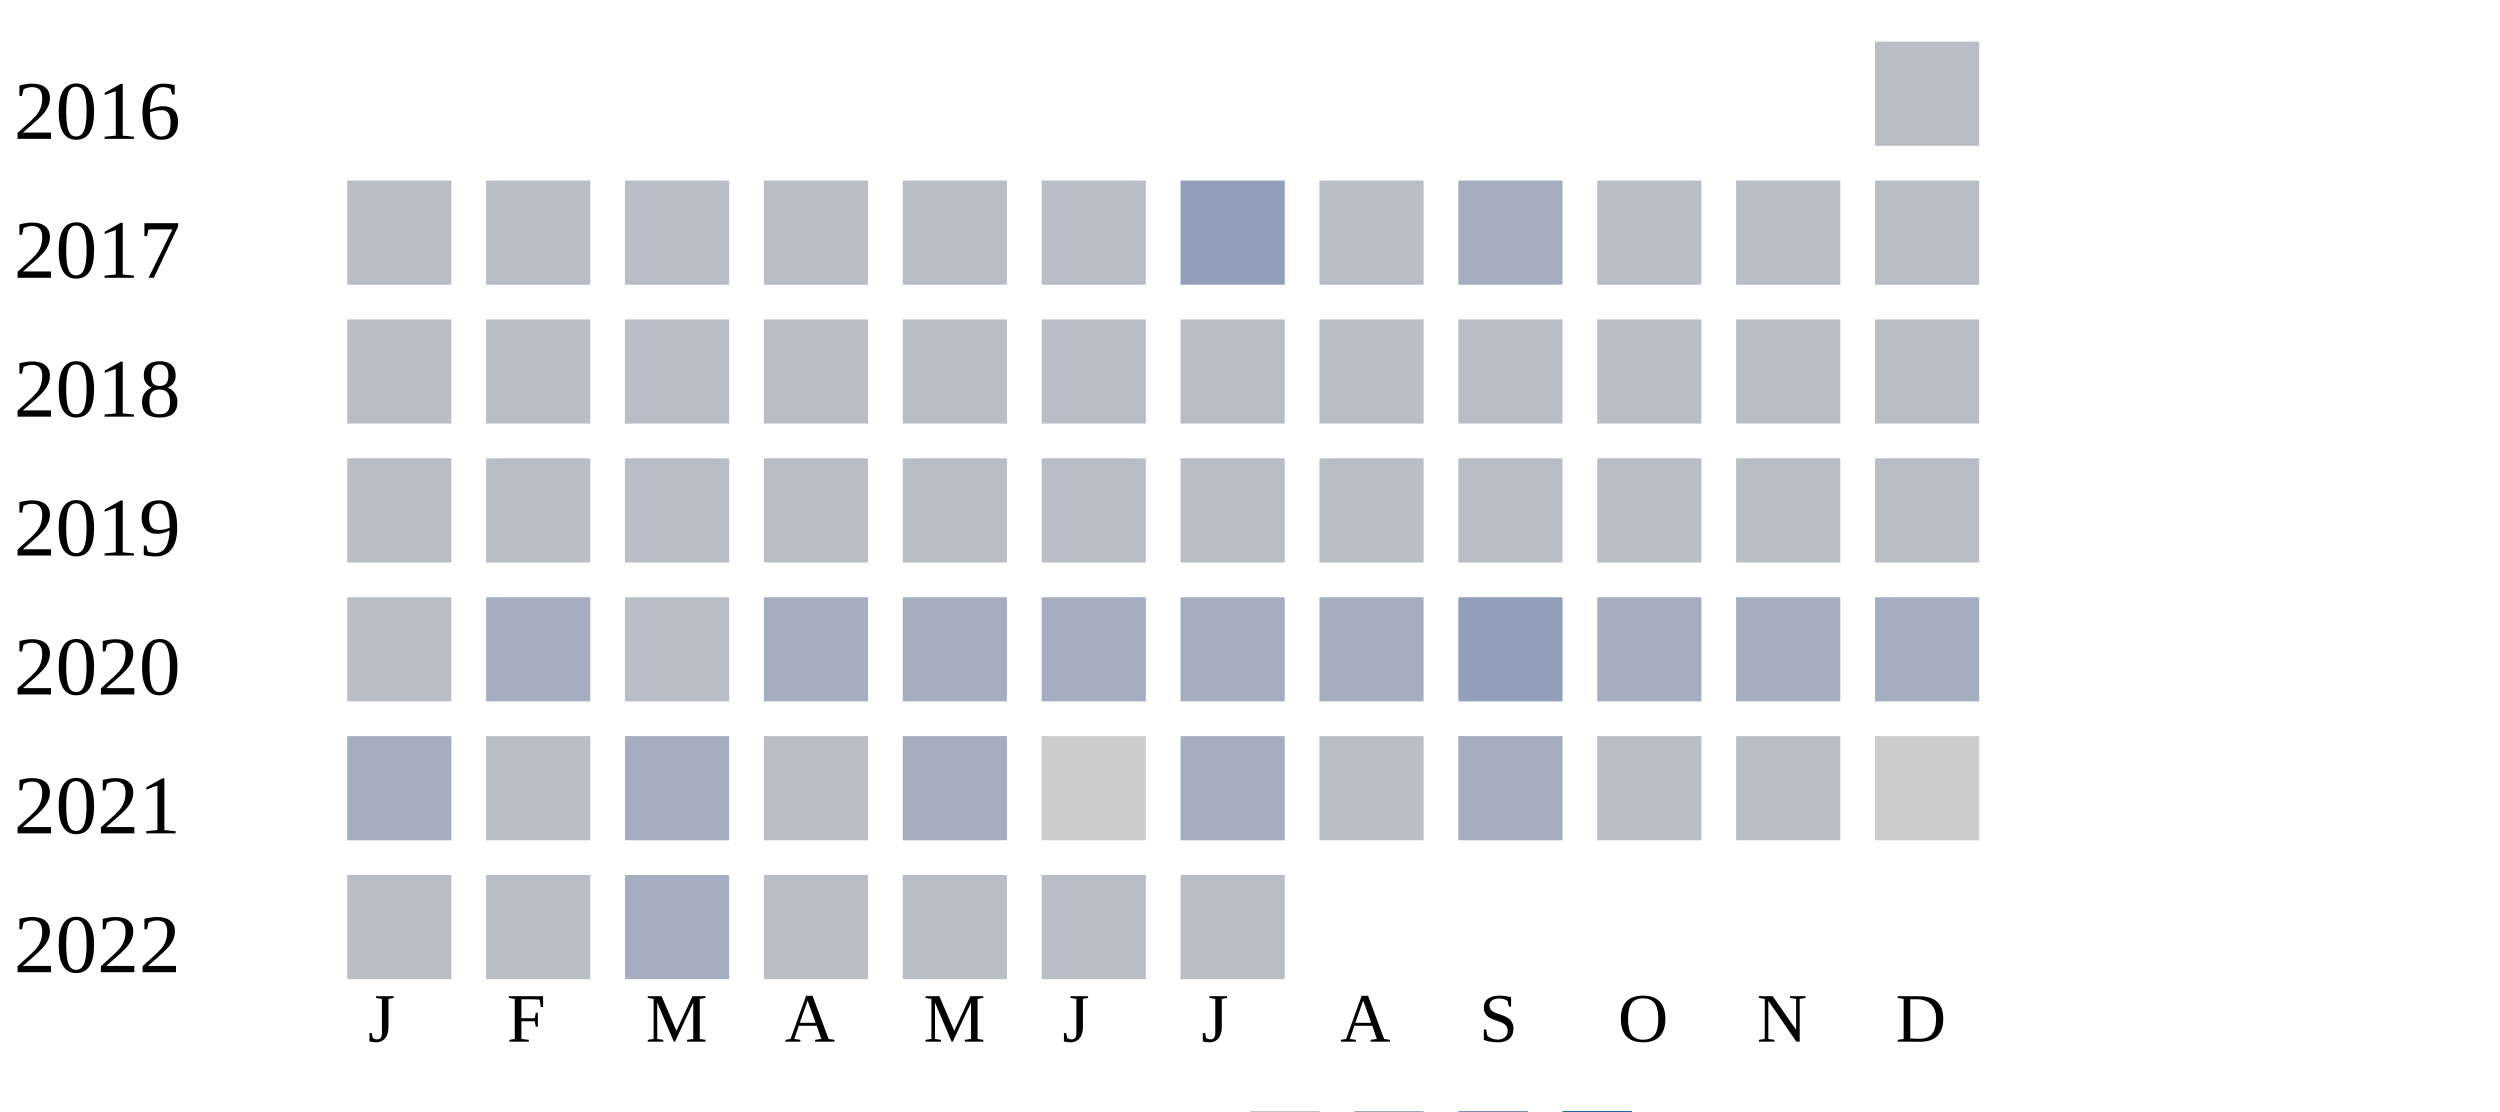
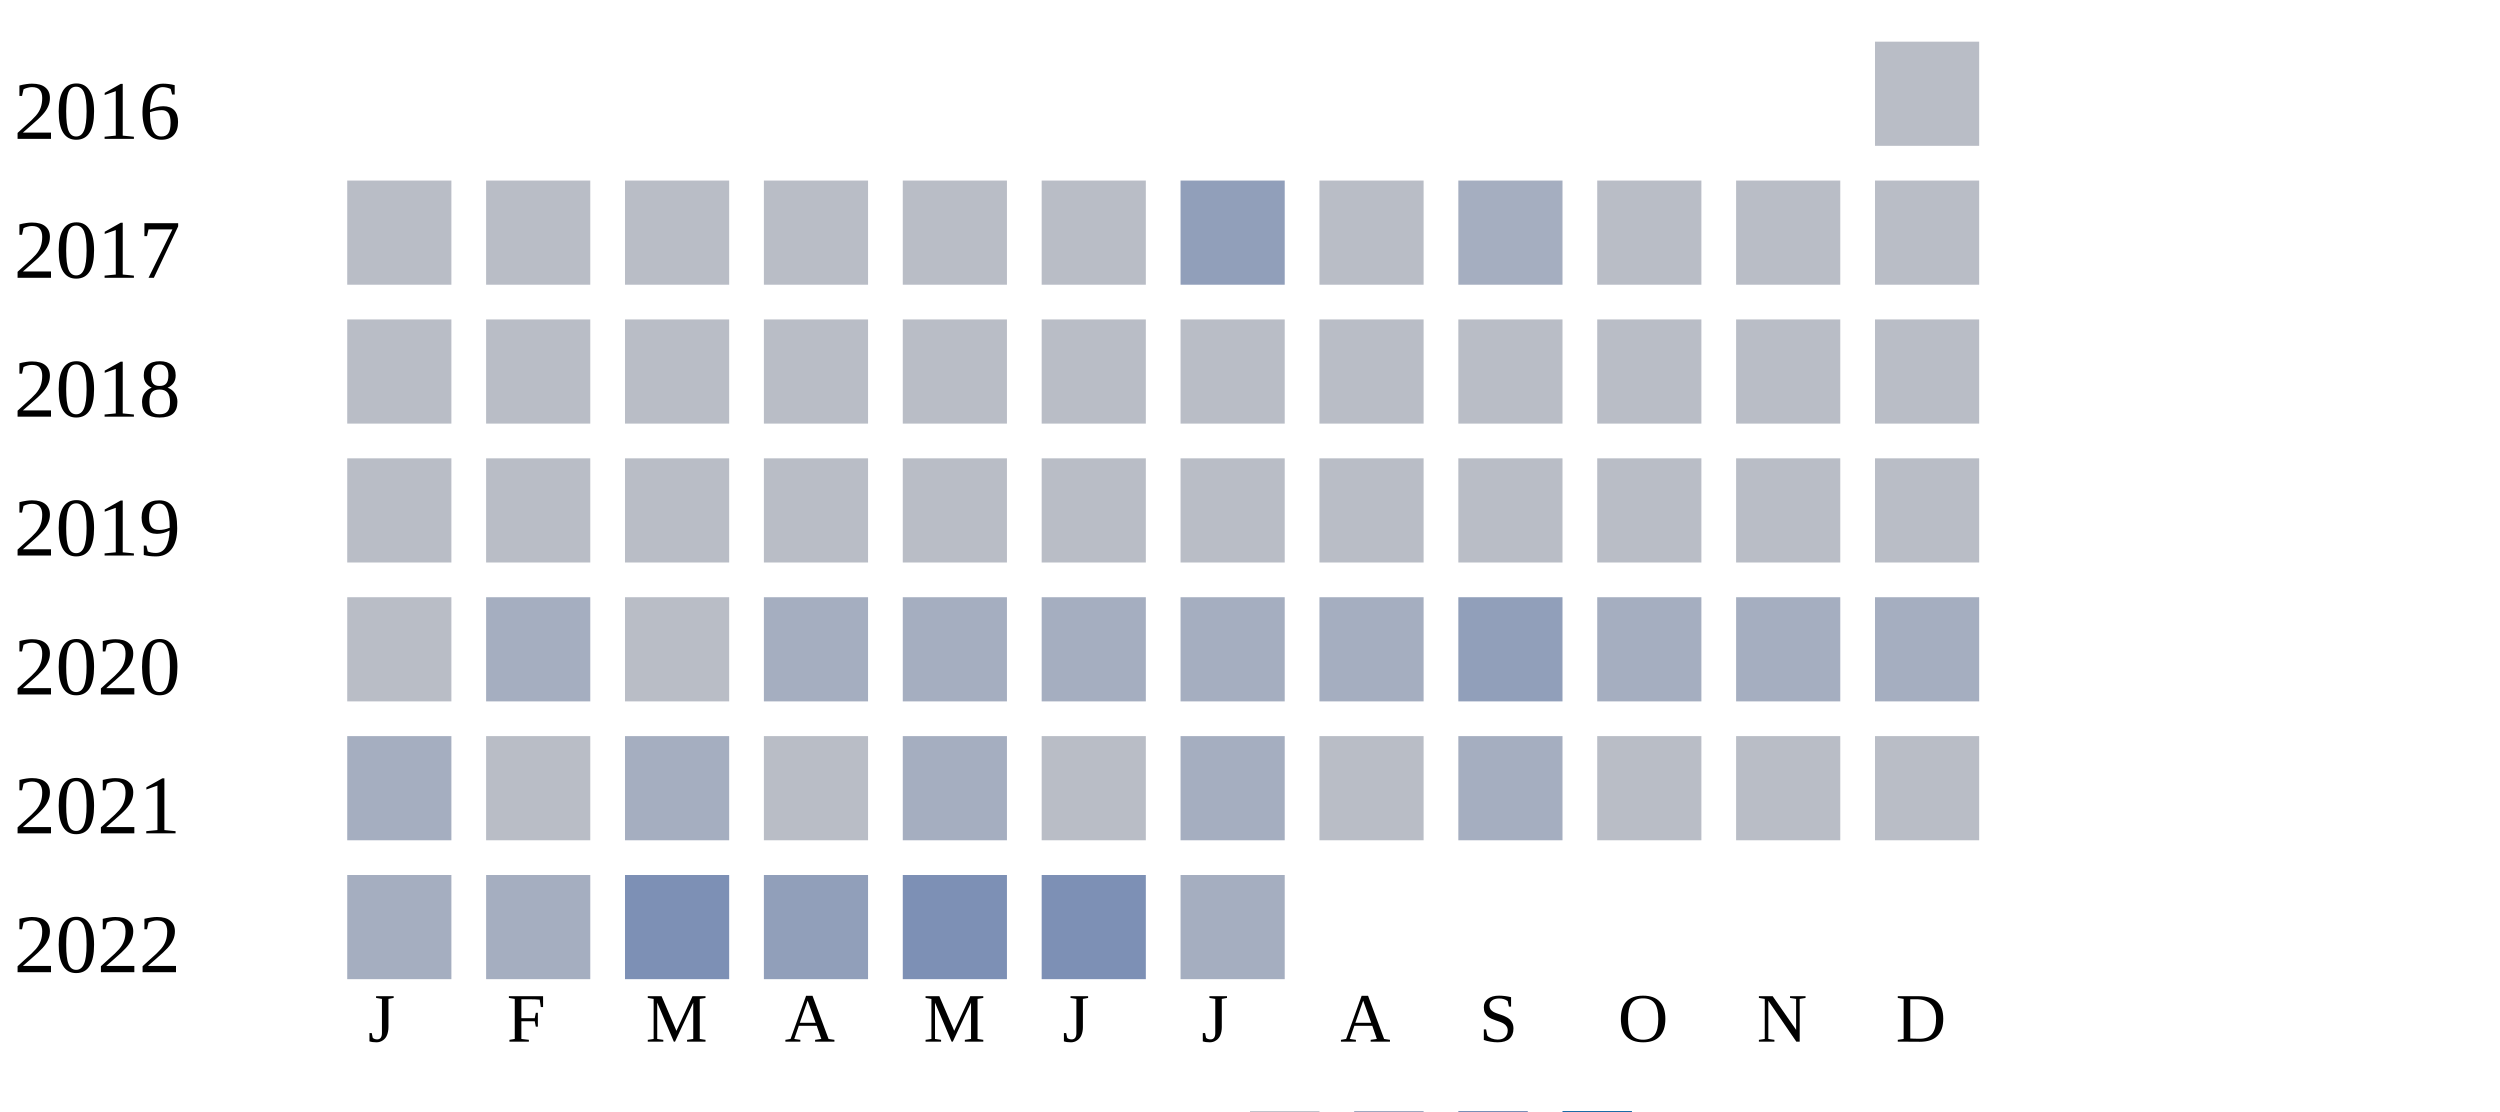
<svg xmlns="http://www.w3.org/2000/svg" width="360" height="160">
  <g transform="translate(0 0)">
    <text x="2" y="20">2016</text>
    <rect x="270" y="6" width="15" height="15" fill="#b9bdc6" />
  </g>
  <g transform="translate(0 20)">
    <text x="2" y="20">2017</text>
    <rect x="50" y="6" width="15" height="15" fill="#b9bdc6" />
    <rect x="70" y="6" width="15" height="15" fill="#b9bdc6" />
    <rect x="90" y="6" width="15" height="15" fill="#b9bdc6" />
    <rect x="110" y="6" width="15" height="15" fill="#b9bdc6" />
    <rect x="130" y="6" width="15" height="15" fill="#b9bdc6" />
    <rect x="150" y="6" width="15" height="15" fill="#b9bdc6" />
    <rect x="170" y="6" width="15" height="15" fill="#919fba" />
    <rect x="190" y="6" width="15" height="15" fill="#b9bdc6" />
    <rect x="210" y="6" width="15" height="15" fill="#a5aec0" />
    <rect x="230" y="6" width="15" height="15" fill="#b9bdc6" />
    <rect x="250" y="6" width="15" height="15" fill="#b9bdc6" />
    <rect x="270" y="6" width="15" height="15" fill="#b9bdc6" />
  </g>
  <g transform="translate(0 40)">
    <text x="2" y="20">2018</text>
    <rect x="50" y="6" width="15" height="15" fill="#b9bdc6" />
    <rect x="70" y="6" width="15" height="15" fill="#b9bdc6" />
    <rect x="90" y="6" width="15" height="15" fill="#b9bdc6" />
    <rect x="110" y="6" width="15" height="15" fill="#b9bdc6" />
    <rect x="130" y="6" width="15" height="15" fill="#b9bdc6" />
    <rect x="150" y="6" width="15" height="15" fill="#b9bdc6" />
    <rect x="170" y="6" width="15" height="15" fill="#b9bdc6" />
    <rect x="190" y="6" width="15" height="15" fill="#b9bdc6" />
    <rect x="210" y="6" width="15" height="15" fill="#b9bdc6" />
    <rect x="230" y="6" width="15" height="15" fill="#b9bdc6" />
    <rect x="250" y="6" width="15" height="15" fill="#b9bdc6" />
    <rect x="270" y="6" width="15" height="15" fill="#b9bdc6" />
  </g>
  <g transform="translate(0 60)">
    <text x="2" y="20">2019</text>
    <rect x="50" y="6" width="15" height="15" fill="#b9bdc6" />
    <rect x="70" y="6" width="15" height="15" fill="#b9bdc6" />
    <rect x="90" y="6" width="15" height="15" fill="#b9bdc6" />
    <rect x="110" y="6" width="15" height="15" fill="#b9bdc6" />
    <rect x="130" y="6" width="15" height="15" fill="#b9bdc6" />
    <rect x="150" y="6" width="15" height="15" fill="#b9bdc6" />
    <rect x="170" y="6" width="15" height="15" fill="#b9bdc6" />
    <rect x="190" y="6" width="15" height="15" fill="#b9bdc6" />
    <rect x="210" y="6" width="15" height="15" fill="#b9bdc6" />
    <rect x="230" y="6" width="15" height="15" fill="#b9bdc6" />
    <rect x="250" y="6" width="15" height="15" fill="#b9bdc6" />
    <rect x="270" y="6" width="15" height="15" fill="#b9bdc6" />
  </g>
  <g transform="translate(0 80)">
    <text x="2" y="20">2020</text>
    <rect x="50" y="6" width="15" height="15" fill="#b9bdc6" />
    <rect x="70" y="6" width="15" height="15" fill="#a5aec0" />
    <rect x="90" y="6" width="15" height="15" fill="#b9bdc6" />
    <rect x="110" y="6" width="15" height="15" fill="#a5aec0" />
    <rect x="130" y="6" width="15" height="15" fill="#a5aec0" />
    <rect x="150" y="6" width="15" height="15" fill="#a5aec0" />
    <rect x="170" y="6" width="15" height="15" fill="#a5aec0" />
    <rect x="190" y="6" width="15" height="15" fill="#a5aec0" />
    <rect x="210" y="6" width="15" height="15" fill="#919fba" />
    <rect x="230" y="6" width="15" height="15" fill="#a5aec0" />
    <rect x="250" y="6" width="15" height="15" fill="#a5aec0" />
    <rect x="270" y="6" width="15" height="15" fill="#a5aec0" />
  </g>
  <g transform="translate(0 100)">
    <text x="2" y="20">2021</text>
    <rect x="50" y="6" width="15" height="15" fill="#a5aec0" />
    <rect x="70" y="6" width="15" height="15" fill="#b9bdc6" />
    <rect x="90" y="6" width="15" height="15" fill="#a5aec0" />
    <rect x="110" y="6" width="15" height="15" fill="#b9bdc6" />
    <rect x="130" y="6" width="15" height="15" fill="#a5aec0" />
-     <rect x="150" y="6" width="15" height="15" fill="#cccccc" />
+     <rect x="150" y="6" width="15" height="15" fill="#b9bdc6" />
    <rect x="170" y="6" width="15" height="15" fill="#a5aec0" />
    <rect x="190" y="6" width="15" height="15" fill="#b9bdc6" />
    <rect x="210" y="6" width="15" height="15" fill="#a5aec0" />
    <rect x="230" y="6" width="15" height="15" fill="#b9bdc6" />
    <rect x="250" y="6" width="15" height="15" fill="#b9bdc6" />
-     <rect x="270" y="6" width="15" height="15" fill="#cccccc" />
+     <rect x="270" y="6" width="15" height="15" fill="#b9bdc6" />
  </g>
  <g transform="translate(0 120)">
    <text x="2" y="20">2022</text>
-     <rect x="50" y="6" width="15" height="15" fill="#b9bdc6" />
-     <rect x="70" y="6" width="15" height="15" fill="#b9bdc6" />
-     <rect x="90" y="6" width="15" height="15" fill="#a5aec0" />
-     <rect x="110" y="6" width="15" height="15" fill="#b9bdc6" />
-     <rect x="130" y="6" width="15" height="15" fill="#b9bdc6" />
-     <rect x="150" y="6" width="15" height="15" fill="#b9bdc6" />
-     <rect x="170" y="6" width="15" height="15" fill="#b9bdc6" />
+     <rect x="50" y="6" width="15" height="15" fill="#a5aec0" />
+     <rect x="70" y="6" width="15" height="15" fill="#a5aec0" />
+     <rect x="90" y="6" width="15" height="15" fill="#7d90b5" />
+     <rect x="110" y="6" width="15" height="15" fill="#919fba" />
+     <rect x="130" y="6" width="15" height="15" fill="#7d90b5" />
+     <rect x="150" y="6" width="15" height="15" fill="#7d90b5" />
+     <rect x="170" y="6" width="15" height="15" fill="#a5aec0" />
  </g>
  <text style="font-size: 10px; text-align: center" x="53" y="150">J</text>
  <text style="font-size: 10px; text-align: center" x="73" y="150">F</text>
  <text style="font-size: 10px; text-align: center" x="93" y="150">M</text>
  <text style="font-size: 10px; text-align: center" x="113" y="150">A</text>
  <text style="font-size: 10px; text-align: center" x="133" y="150">M</text>
  <text style="font-size: 10px; text-align: center" x="153" y="150">J</text>
  <text style="font-size: 10px; text-align: center" x="173" y="150">J</text>
  <text style="font-size: 10px; text-align: center" x="193" y="150">A</text>
  <text style="font-size: 10px; text-align: center" x="213" y="150">S</text>
  <text style="font-size: 10px; text-align: center" x="233" y="150">O</text>
  <text style="font-size: 10px; text-align: center" x="253" y="150">N</text>
  <text style="font-size: 10px; text-align: center" x="273" y="150">D</text>
  <text style="font-size: 10px;" x="155" y="169">Less</text>
  <rect fill="#b9bdc6" width="10" height="10" x="180" y="160" />
  <rect fill="#919fba" width="10" height="10" x="195" y="160" />
  <rect fill="#6882ae" width="10" height="10" x="210" y="160" />
  <rect fill="#005a9c" width="10" height="10" x="225" y="160" />
  <text x="240" y="169" style="font-size: 10px;">More</text>
</svg>
